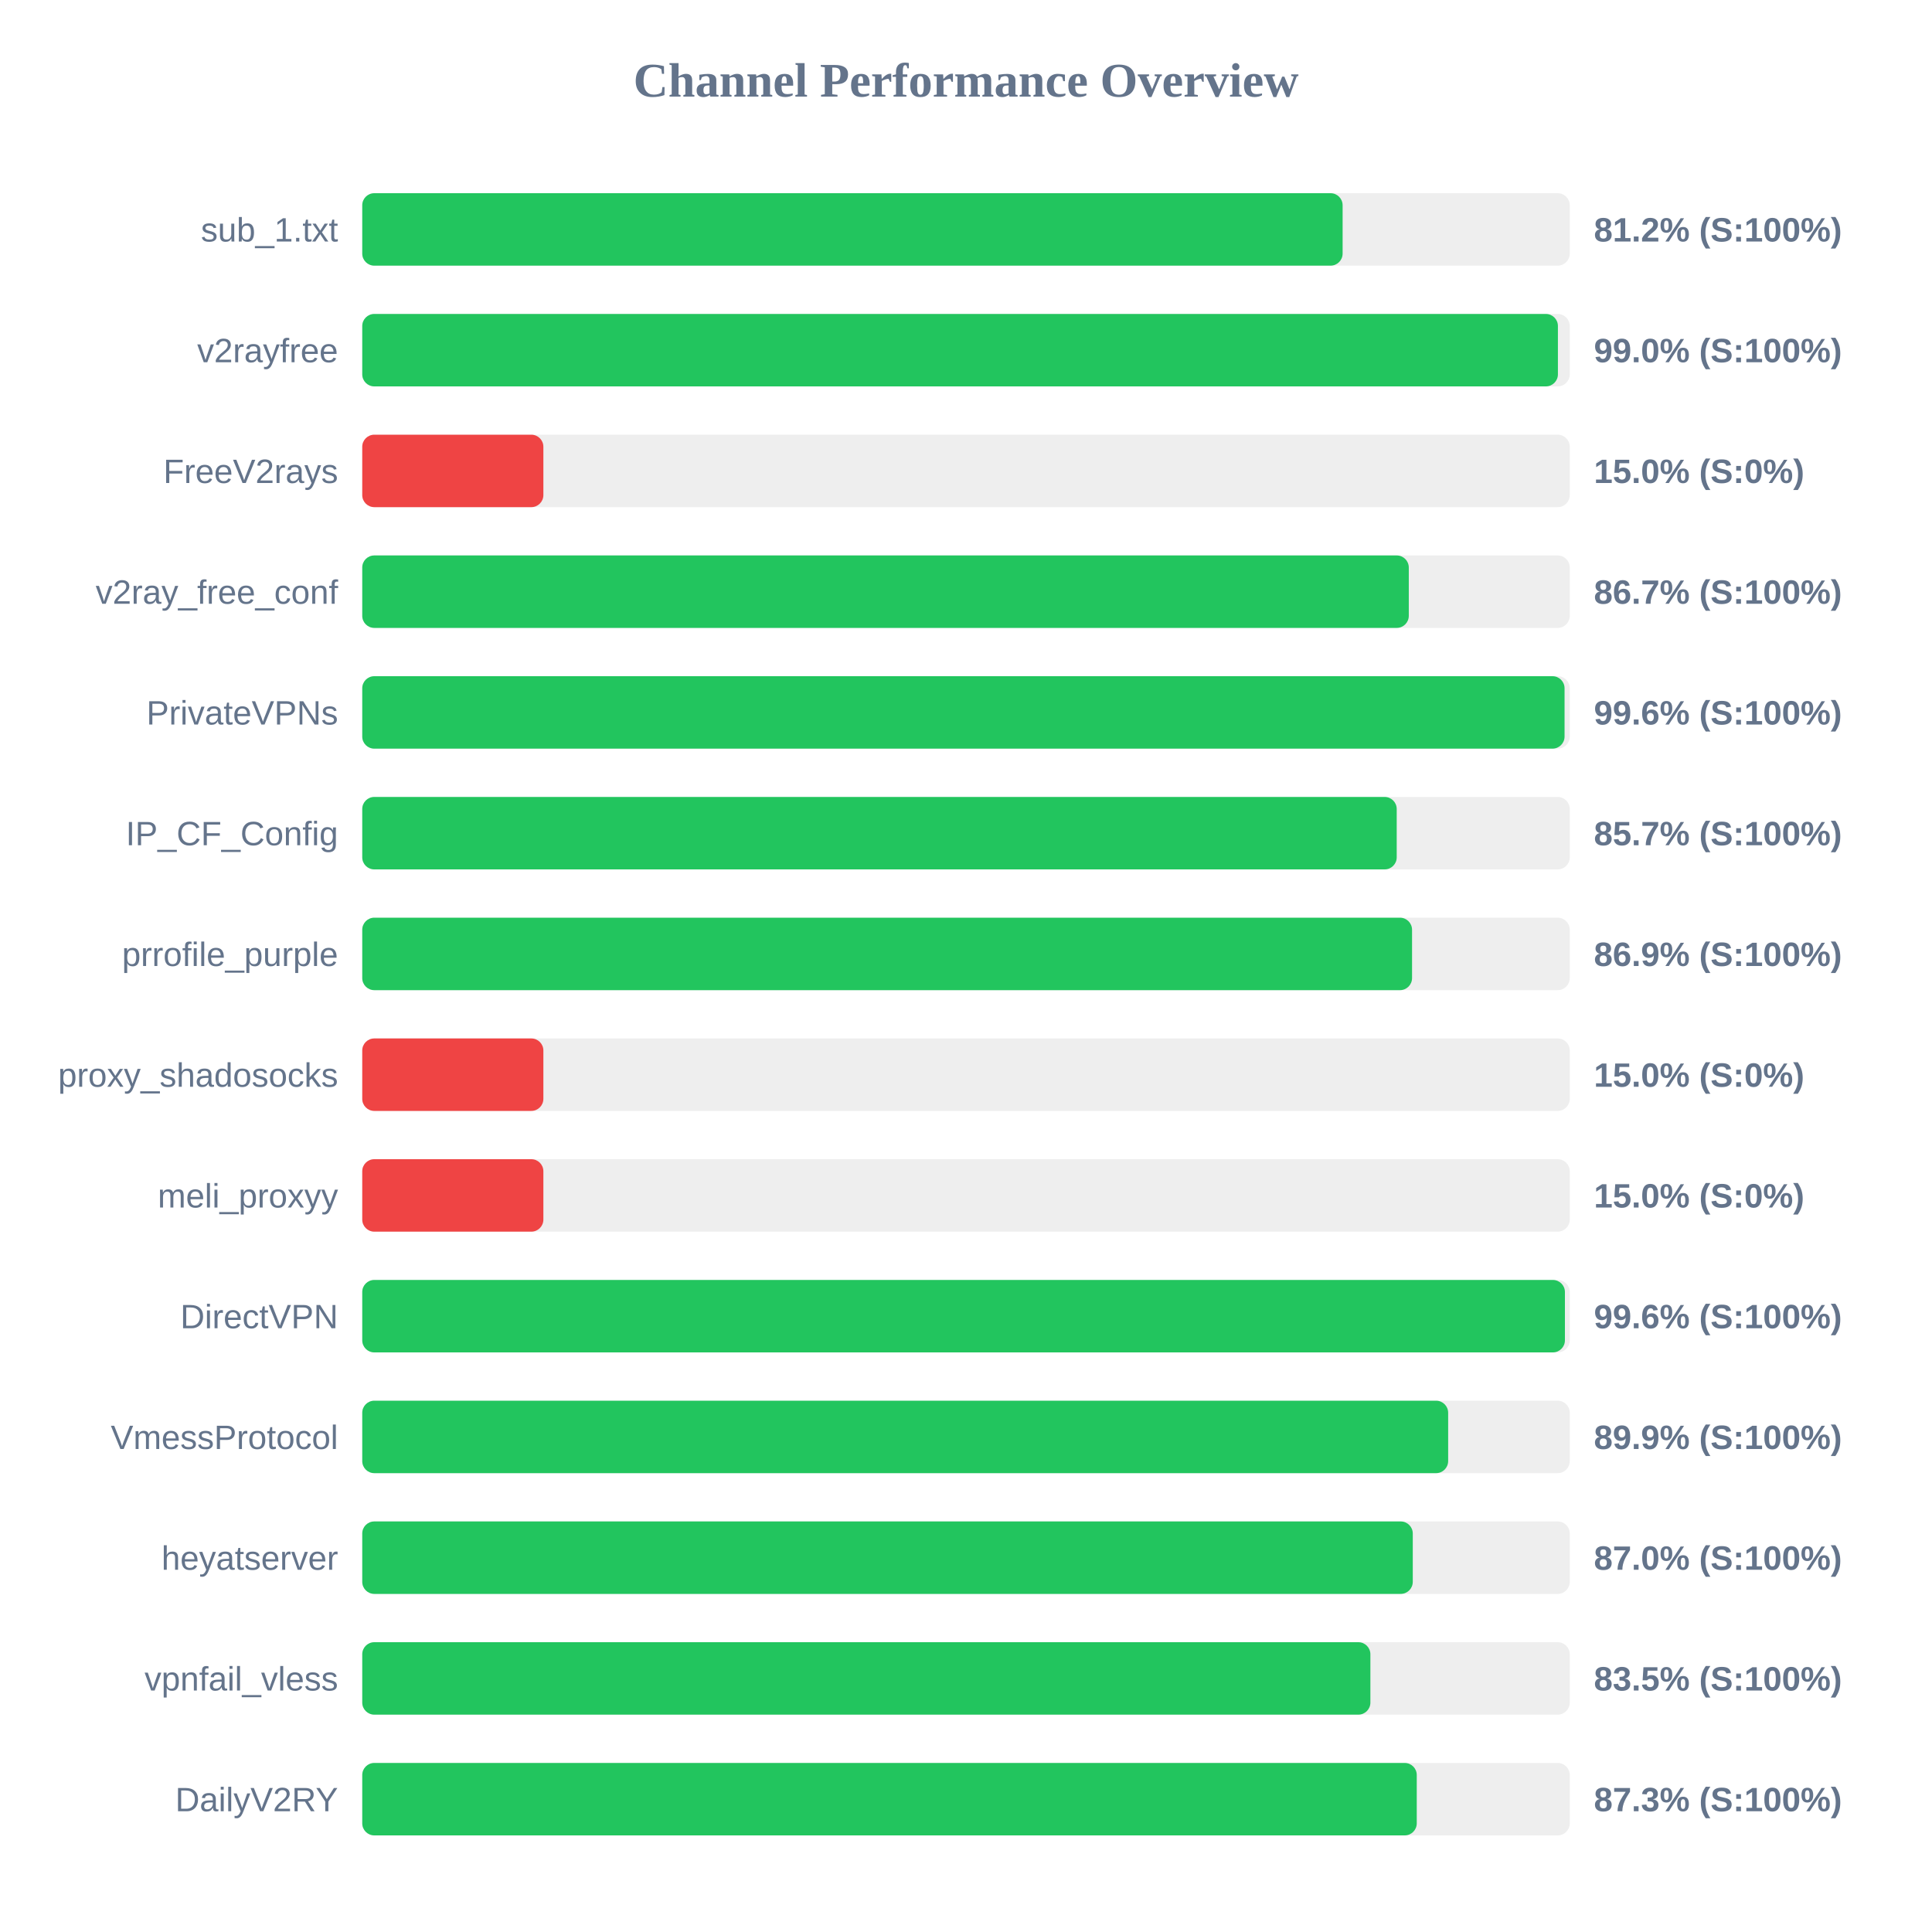
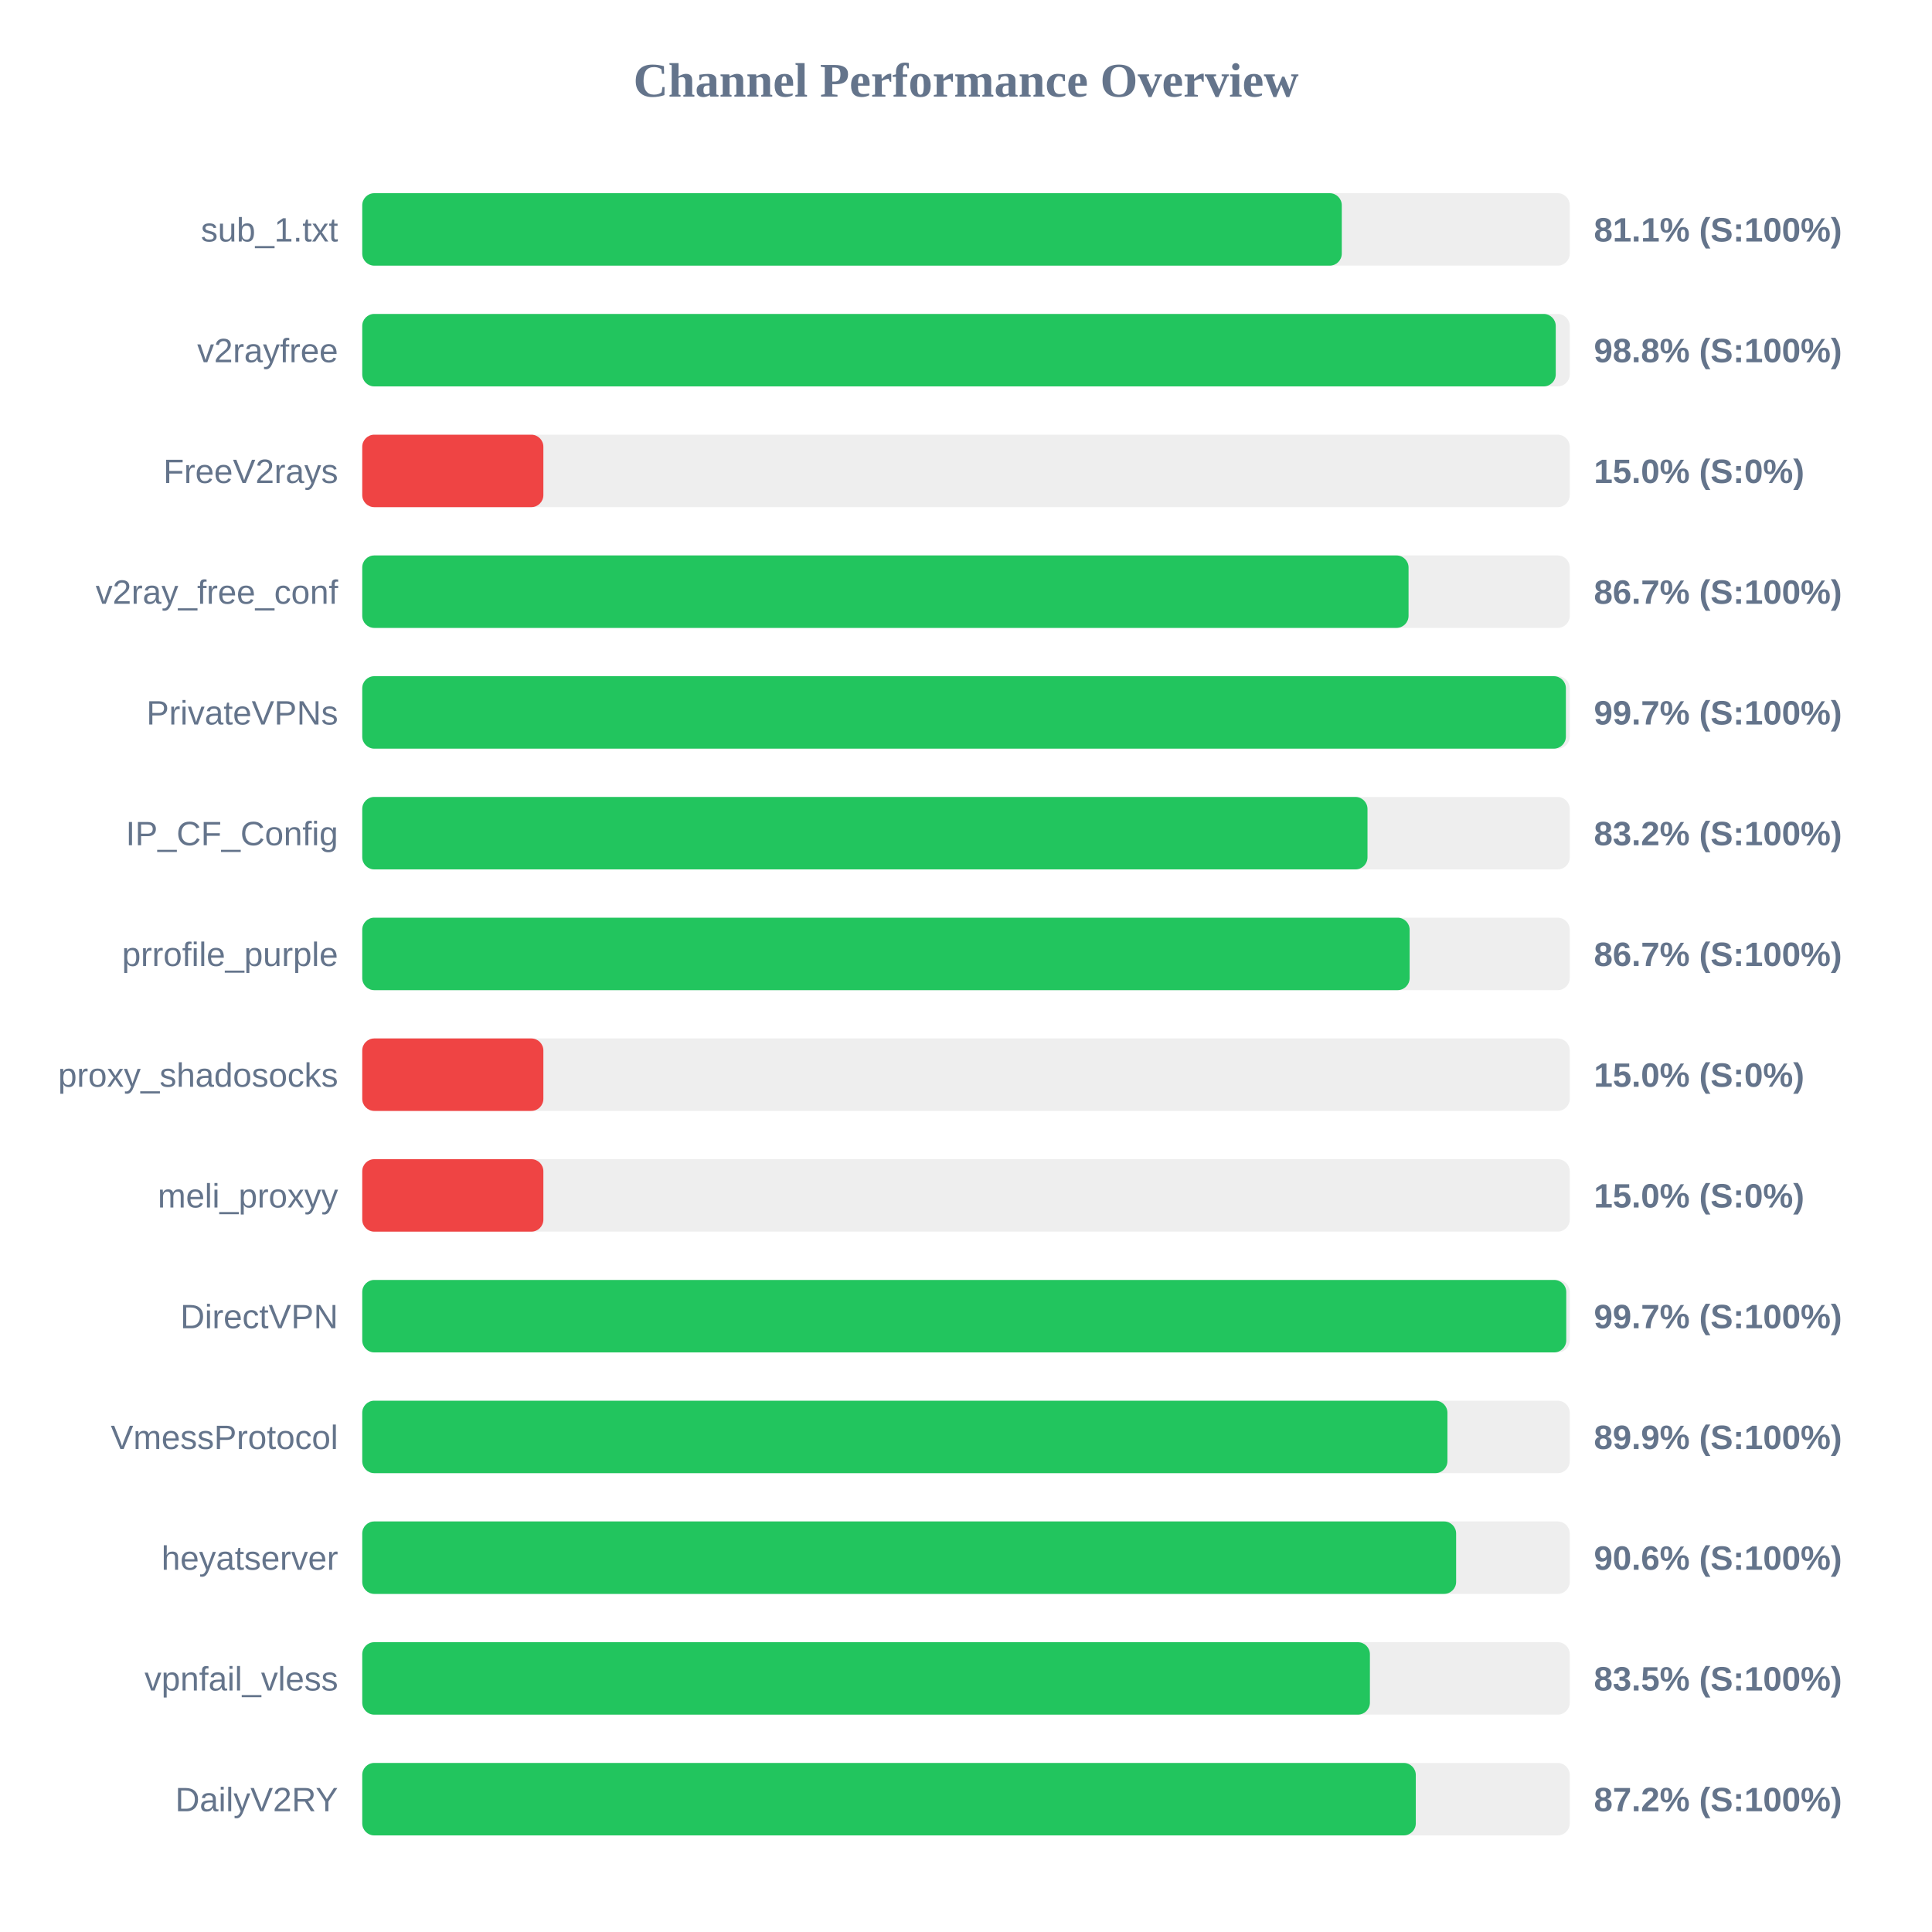
<svg xmlns="http://www.w3.org/2000/svg" width="800" height="800" version="1.1">
  <style>
        .row { font: 14px Arial; fill: #64748b; }
        .score { font: bold 14px Arial; fill: #64748b; }
    </style>
  <text x="400" y="40" text-anchor="middle" font-size="20px" font-weight="bold" fill="#64748b">Channel Performance Overview</text>
  <rect x="150" y="80" width="500" height="30" fill="#eee" rx="5" />
-   <rect x="150" y="80" width="405.95" height="30" fill="#22c55e" rx="5" />
+   <rect x="150" y="80" width="405.6" height="30" fill="#22c55e" rx="5" />
  <text x="140" y="100" text-anchor="end" class="row">sub_1.txt</text>
-   <text x="660" y="100" text-anchor="start" class="score">81.2% (S:100%)</text>
+   <text x="660" y="100" text-anchor="start" class="score">81.1% (S:100%)</text>
  <rect x="150" y="130" width="500" height="30" fill="#eee" rx="5" />
-   <rect x="150" y="130" width="495.1" height="30" fill="#22c55e" rx="5" />
+   <rect x="150" y="130" width="494.2" height="30" fill="#22c55e" rx="5" />
  <text x="140" y="150" text-anchor="end" class="row">v2rayfree</text>
-   <text x="660" y="150" text-anchor="start" class="score">99.0% (S:100%)</text>
+   <text x="660" y="150" text-anchor="start" class="score">98.8% (S:100%)</text>
  <rect x="150" y="180" width="500" height="30" fill="#eee" rx="5" />
  <rect x="150" y="180" width="75.0" height="30" fill="#ef4444" rx="5" />
  <text x="140" y="200" text-anchor="end" class="row">FreeV2rays</text>
  <text x="660" y="200" text-anchor="start" class="score">15.0% (S:0%)</text>
  <rect x="150" y="230" width="500" height="30" fill="#eee" rx="5" />
-   <rect x="150" y="230" width="433.35" height="30" fill="#22c55e" rx="5" />
+   <rect x="150" y="230" width="433.25" height="30" fill="#22c55e" rx="5" />
  <text x="140" y="250" text-anchor="end" class="row">v2ray_free_conf</text>
  <text x="660" y="250" text-anchor="start" class="score">86.7% (S:100%)</text>
  <rect x="150" y="280" width="500" height="30" fill="#eee" rx="5" />
-   <rect x="150" y="280" width="497.85" height="30" fill="#22c55e" rx="5" />
+   <rect x="150" y="280" width="498.4" height="30" fill="#22c55e" rx="5" />
  <text x="140" y="300" text-anchor="end" class="row">PrivateVPNs</text>
-   <text x="660" y="300" text-anchor="start" class="score">99.6% (S:100%)</text>
+   <text x="660" y="300" text-anchor="start" class="score">99.7% (S:100%)</text>
  <rect x="150" y="330" width="500" height="30" fill="#eee" rx="5" />
-   <rect x="150" y="330" width="428.35" height="30" fill="#22c55e" rx="5" />
+   <rect x="150" y="330" width="416.25" height="30" fill="#22c55e" rx="5" />
  <text x="140" y="350" text-anchor="end" class="row">IP_CF_Config</text>
-   <text x="660" y="350" text-anchor="start" class="score">85.7% (S:100%)</text>
+   <text x="660" y="350" text-anchor="start" class="score">83.2% (S:100%)</text>
  <rect x="150" y="380" width="500" height="30" fill="#eee" rx="5" />
-   <rect x="150" y="380" width="434.7" height="30" fill="#22c55e" rx="5" />
+   <rect x="150" y="380" width="433.7" height="30" fill="#22c55e" rx="5" />
  <text x="140" y="400" text-anchor="end" class="row">prrofile_purple</text>
-   <text x="660" y="400" text-anchor="start" class="score">86.9% (S:100%)</text>
+   <text x="660" y="400" text-anchor="start" class="score">86.7% (S:100%)</text>
  <rect x="150" y="430" width="500" height="30" fill="#eee" rx="5" />
  <rect x="150" y="430" width="75.0" height="30" fill="#ef4444" rx="5" />
  <text x="140" y="450" text-anchor="end" class="row">proxy_shadosocks</text>
  <text x="660" y="450" text-anchor="start" class="score">15.0% (S:0%)</text>
  <rect x="150" y="480" width="500" height="30" fill="#eee" rx="5" />
  <rect x="150" y="480" width="75.0" height="30" fill="#ef4444" rx="5" />
  <text x="140" y="500" text-anchor="end" class="row">meli_proxyy</text>
  <text x="660" y="500" text-anchor="start" class="score">15.0% (S:0%)</text>
  <rect x="150" y="530" width="500" height="30" fill="#eee" rx="5" />
-   <rect x="150" y="530" width="498.0" height="30" fill="#22c55e" rx="5" />
+   <rect x="150" y="530" width="498.55" height="30" fill="#22c55e" rx="5" />
  <text x="140" y="550" text-anchor="end" class="row">DirectVPN</text>
-   <text x="660" y="550" text-anchor="start" class="score">99.6% (S:100%)</text>
+   <text x="660" y="550" text-anchor="start" class="score">99.7% (S:100%)</text>
  <rect x="150" y="580" width="500" height="30" fill="#eee" rx="5" />
-   <rect x="150" y="580" width="449.65" height="30" fill="#22c55e" rx="5" />
+   <rect x="150" y="580" width="449.35" height="30" fill="#22c55e" rx="5" />
  <text x="140" y="600" text-anchor="end" class="row">VmessProtocol</text>
  <text x="660" y="600" text-anchor="start" class="score">89.9% (S:100%)</text>
  <rect x="150" y="630" width="500" height="30" fill="#eee" rx="5" />
-   <rect x="150" y="630" width="435.0" height="30" fill="#22c55e" rx="5" />
+   <rect x="150" y="630" width="452.95" height="30" fill="#22c55e" rx="5" />
  <text x="140" y="650" text-anchor="end" class="row">heyatserver</text>
-   <text x="660" y="650" text-anchor="start" class="score">87.0% (S:100%)</text>
+   <text x="660" y="650" text-anchor="start" class="score">90.6% (S:100%)</text>
  <rect x="150" y="680" width="500" height="30" fill="#eee" rx="5" />
-   <rect x="150" y="680" width="417.45" height="30" fill="#22c55e" rx="5" />
+   <rect x="150" y="680" width="417.25" height="30" fill="#22c55e" rx="5" />
  <text x="140" y="700" text-anchor="end" class="row">vpnfail_vless</text>
  <text x="660" y="700" text-anchor="start" class="score">83.5% (S:100%)</text>
  <rect x="150" y="730" width="500" height="30" fill="#eee" rx="5" />
-   <rect x="150" y="730" width="436.65" height="30" fill="#22c55e" rx="5" />
+   <rect x="150" y="730" width="436.25" height="30" fill="#22c55e" rx="5" />
  <text x="140" y="750" text-anchor="end" class="row">DailyV2RY</text>
-   <text x="660" y="750" text-anchor="start" class="score">87.3% (S:100%)</text>
+   <text x="660" y="750" text-anchor="start" class="score">87.2% (S:100%)</text>
</svg>
